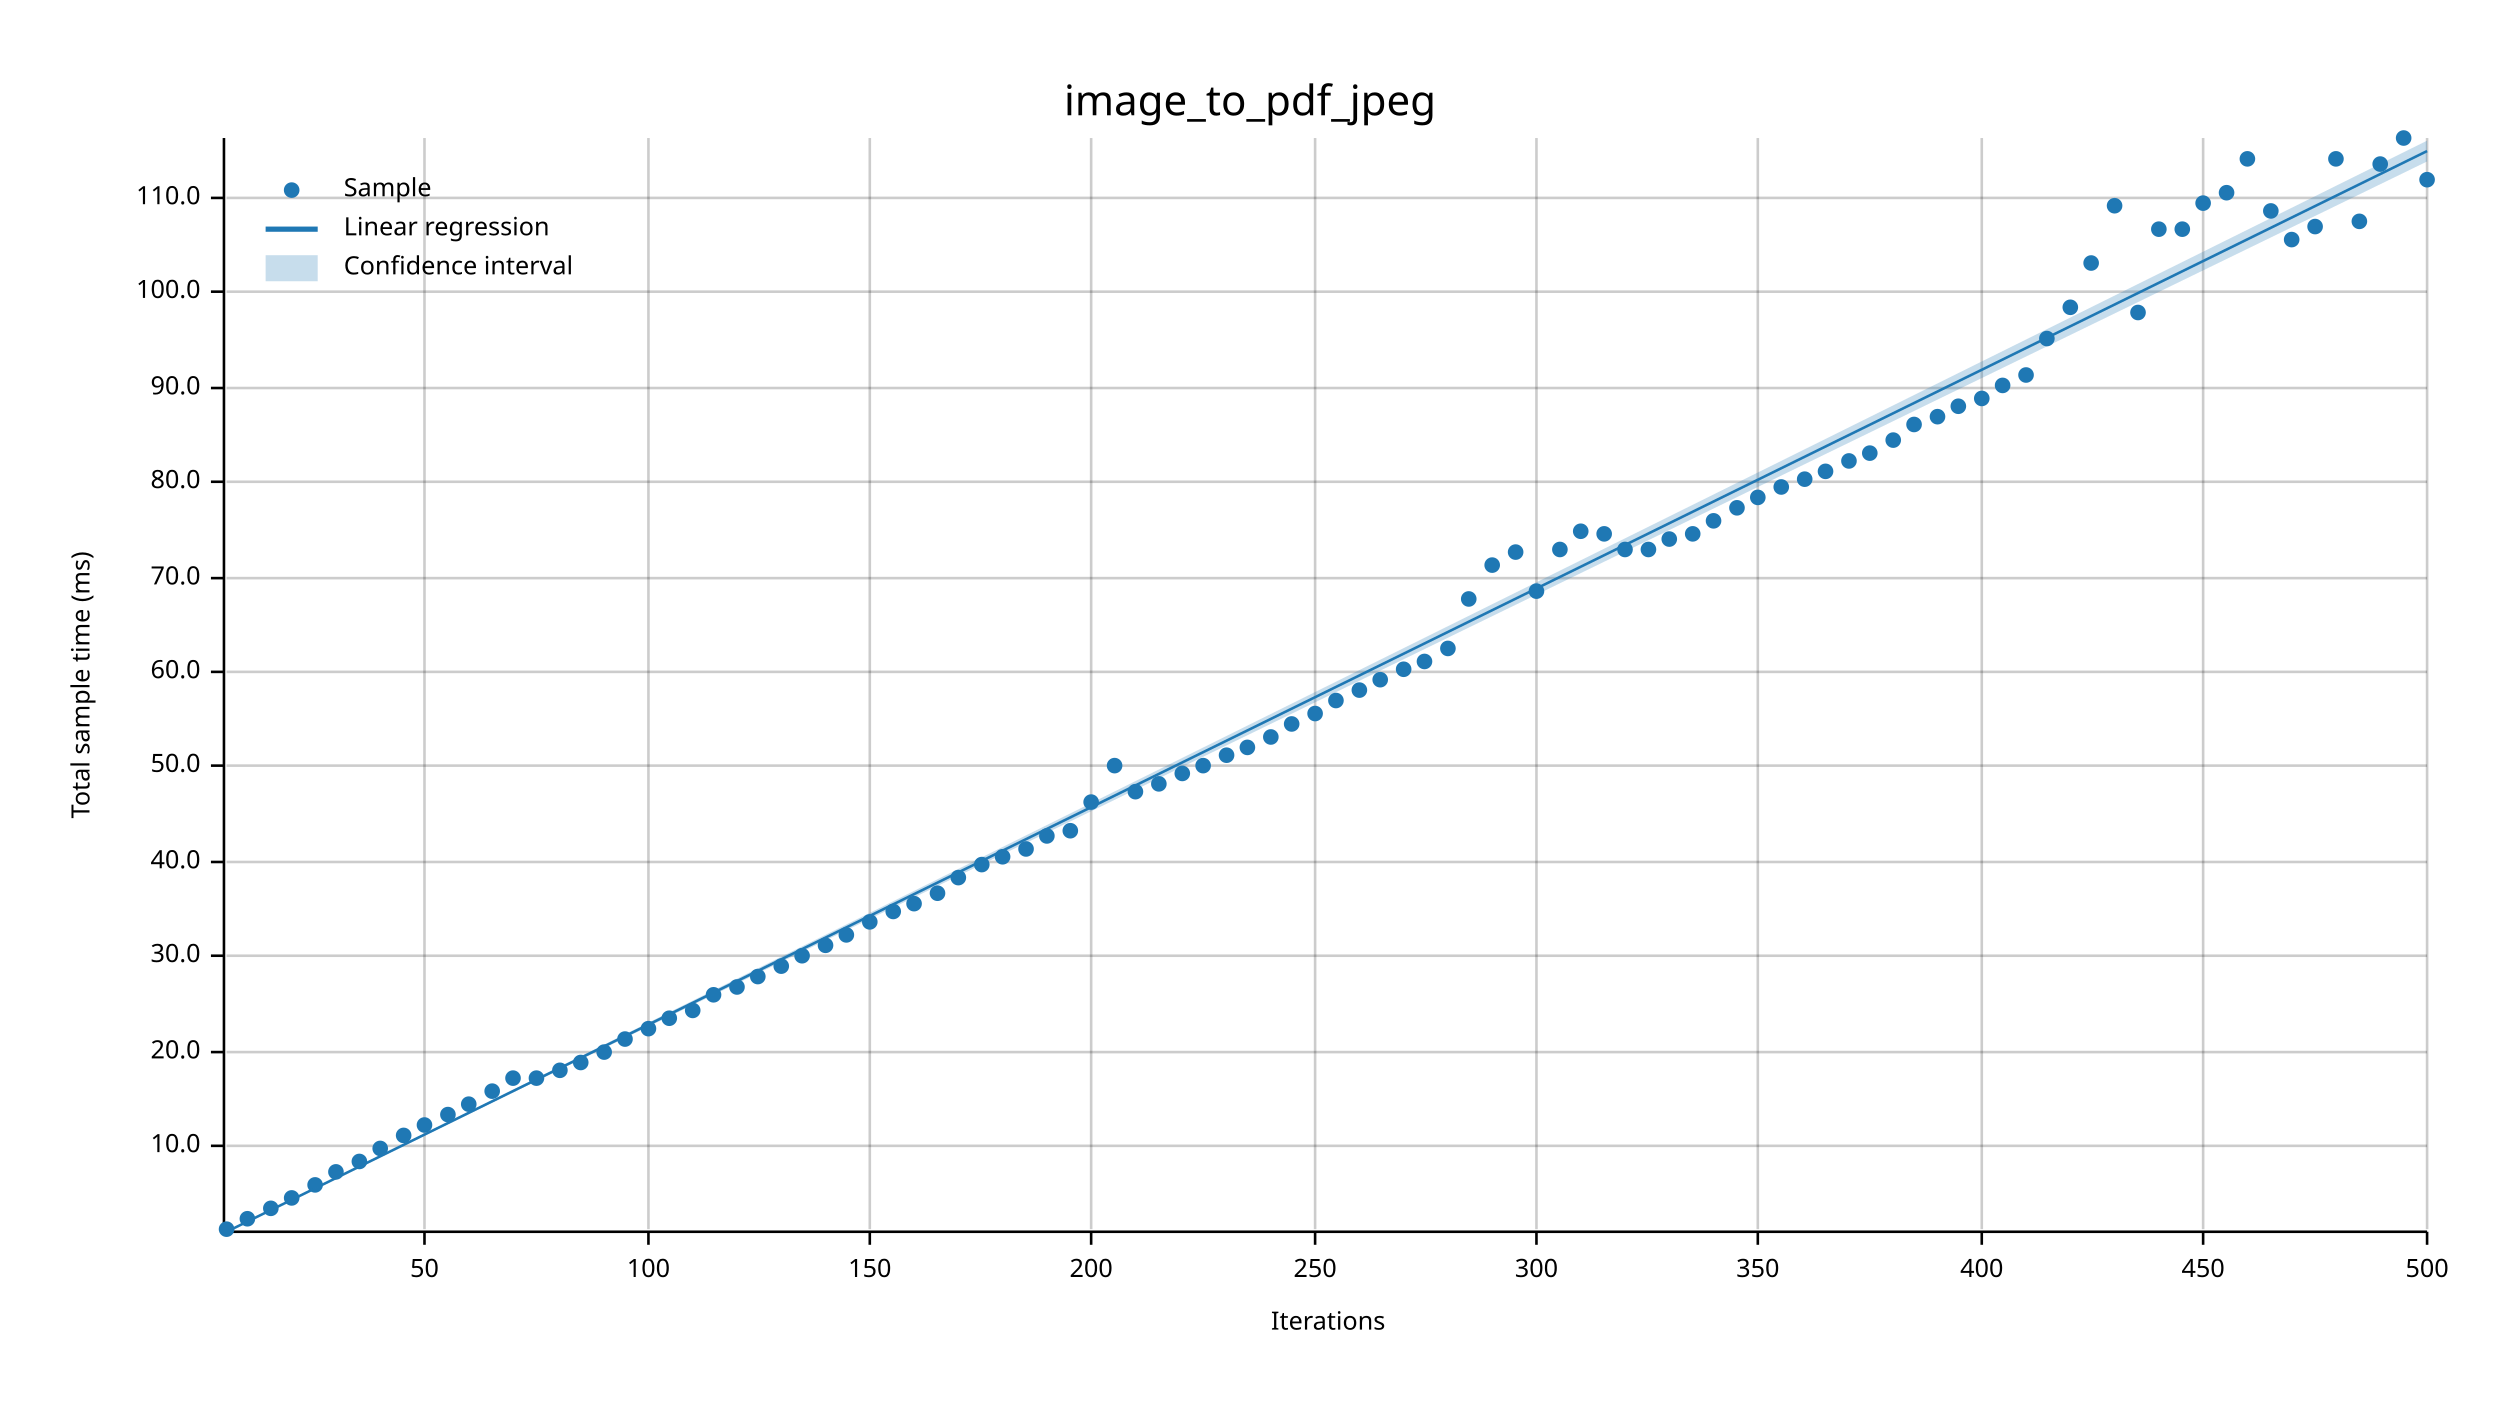
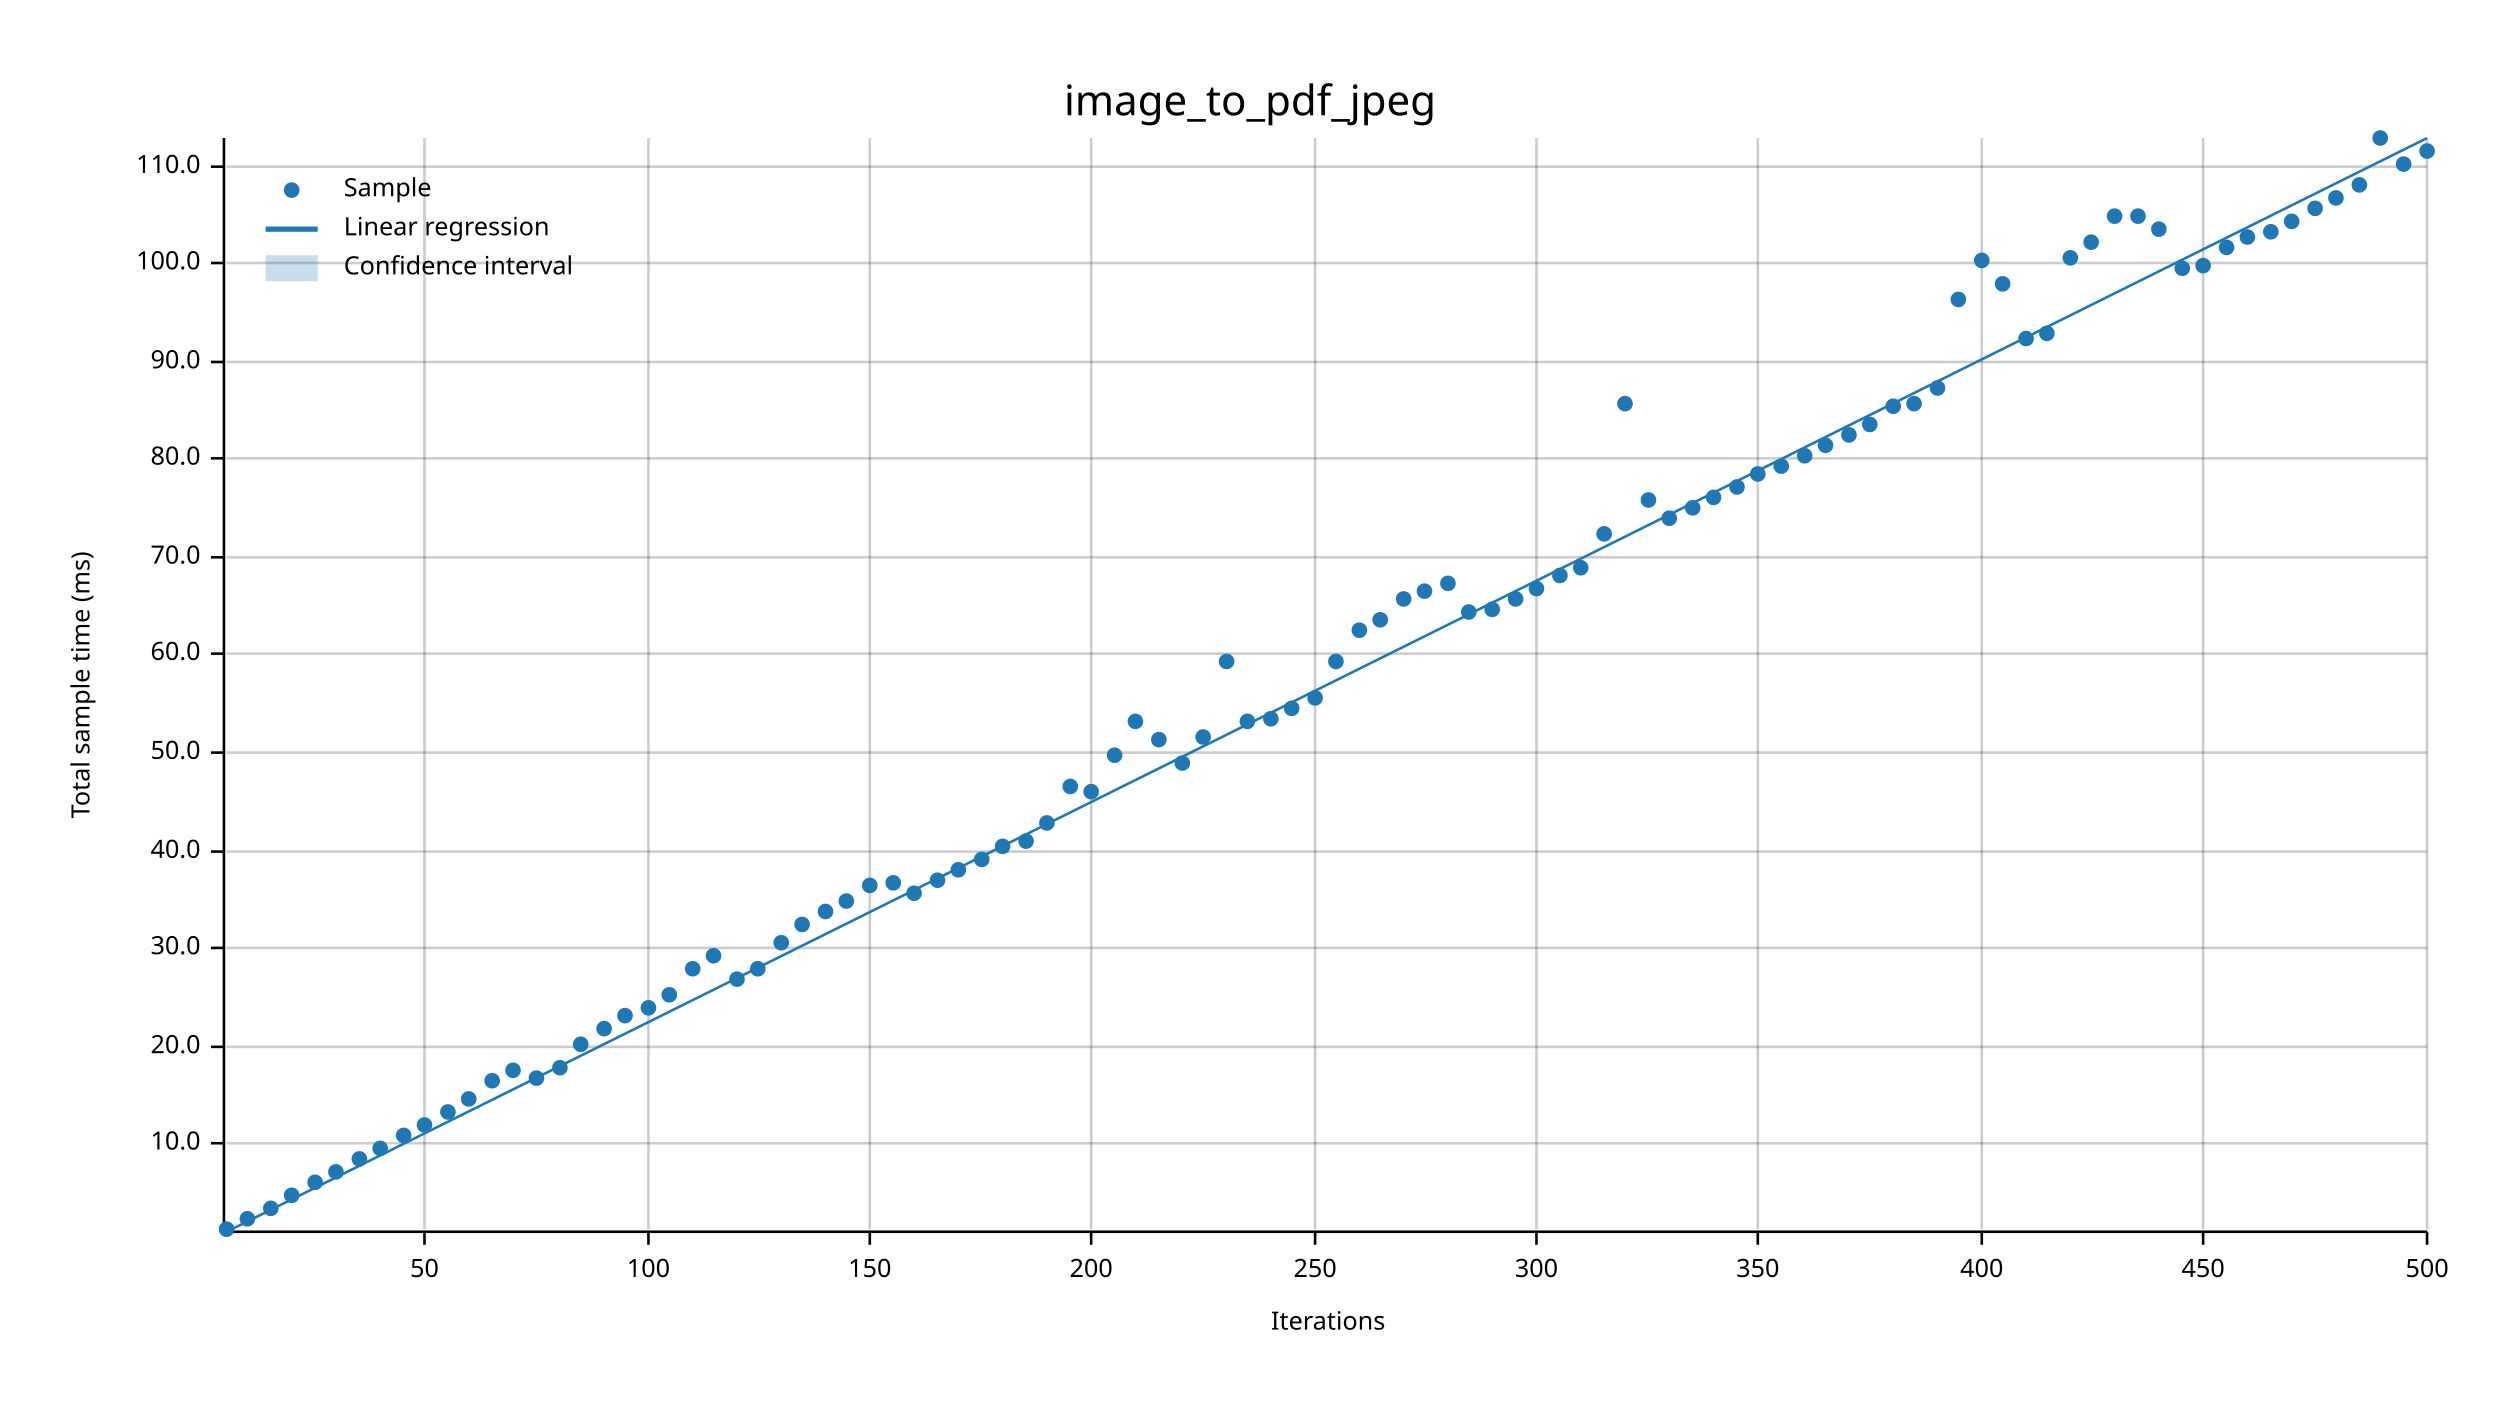
<svg xmlns="http://www.w3.org/2000/svg" width="960" height="540" viewBox="0 0 960 540">
  <text x="480" y="32" dy="0.76em" text-anchor="middle" font-family="sans-serif" font-size="16.129" opacity="1" fill="#000000">
image_to_pdf_jpeg
</text>
  <text x="27" y="263" dy="0.76em" text-anchor="middle" font-family="sans-serif" font-size="9.677" opacity="1" fill="#000000" transform="rotate(270, 27, 263)">
Total sample time (ms)
</text>
  <text x="510" y="513" dy="-0.5ex" text-anchor="middle" font-family="sans-serif" font-size="9.677" opacity="1" fill="#000000">
Iterations
</text>
  <line opacity="0.2" stroke="#000000" stroke-width="1" x1="163" y1="472" x2="163" y2="53" />
  <line opacity="0.2" stroke="#000000" stroke-width="1" x1="249" y1="472" x2="249" y2="53" />
  <line opacity="0.2" stroke="#000000" stroke-width="1" x1="334" y1="472" x2="334" y2="53" />
  <line opacity="0.2" stroke="#000000" stroke-width="1" x1="419" y1="472" x2="419" y2="53" />
  <line opacity="0.2" stroke="#000000" stroke-width="1" x1="505" y1="472" x2="505" y2="53" />
  <line opacity="0.2" stroke="#000000" stroke-width="1" x1="590" y1="472" x2="590" y2="53" />
  <line opacity="0.2" stroke="#000000" stroke-width="1" x1="675" y1="472" x2="675" y2="53" />
  <line opacity="0.2" stroke="#000000" stroke-width="1" x1="761" y1="472" x2="761" y2="53" />
  <line opacity="0.2" stroke="#000000" stroke-width="1" x1="846" y1="472" x2="846" y2="53" />
  <line opacity="0.2" stroke="#000000" stroke-width="1" x1="932" y1="472" x2="932" y2="53" />
-   <line opacity="0.2" stroke="#000000" stroke-width="1" x1="87" y1="440" x2="932" y2="440" />
-   <line opacity="0.2" stroke="#000000" stroke-width="1" x1="87" y1="404" x2="932" y2="404" />
-   <line opacity="0.2" stroke="#000000" stroke-width="1" x1="87" y1="367" x2="932" y2="367" />
-   <line opacity="0.2" stroke="#000000" stroke-width="1" x1="87" y1="331" x2="932" y2="331" />
-   <line opacity="0.2" stroke="#000000" stroke-width="1" x1="87" y1="294" x2="932" y2="294" />
-   <line opacity="0.2" stroke="#000000" stroke-width="1" x1="87" y1="258" x2="932" y2="258" />
-   <line opacity="0.2" stroke="#000000" stroke-width="1" x1="87" y1="222" x2="932" y2="222" />
-   <line opacity="0.2" stroke="#000000" stroke-width="1" x1="87" y1="185" x2="932" y2="185" />
-   <line opacity="0.2" stroke="#000000" stroke-width="1" x1="87" y1="149" x2="932" y2="149" />
-   <line opacity="0.2" stroke="#000000" stroke-width="1" x1="87" y1="112" x2="932" y2="112" />
-   <line opacity="0.2" stroke="#000000" stroke-width="1" x1="87" y1="76" x2="932" y2="76" />
+   <line opacity="0.2" stroke="#000000" stroke-width="1" x1="87" y1="439" x2="932" y2="439" />
+   <line opacity="0.2" stroke="#000000" stroke-width="1" x1="87" y1="402" x2="932" y2="402" />
+   <line opacity="0.2" stroke="#000000" stroke-width="1" x1="87" y1="364" x2="932" y2="364" />
+   <line opacity="0.2" stroke="#000000" stroke-width="1" x1="87" y1="327" x2="932" y2="327" />
+   <line opacity="0.2" stroke="#000000" stroke-width="1" x1="87" y1="289" x2="932" y2="289" />
+   <line opacity="0.2" stroke="#000000" stroke-width="1" x1="87" y1="251" x2="932" y2="251" />
+   <line opacity="0.2" stroke="#000000" stroke-width="1" x1="87" y1="214" x2="932" y2="214" />
+   <line opacity="0.2" stroke="#000000" stroke-width="1" x1="87" y1="176" x2="932" y2="176" />
+   <line opacity="0.2" stroke="#000000" stroke-width="1" x1="87" y1="139" x2="932" y2="139" />
+   <line opacity="0.2" stroke="#000000" stroke-width="1" x1="87" y1="101" x2="932" y2="101" />
+   <line opacity="0.2" stroke="#000000" stroke-width="1" x1="87" y1="64" x2="932" y2="64" />
  <polyline fill="none" opacity="1" stroke="#000000" stroke-width="1" points="86,53 86,472 " />
-   <text x="77" y="440" dy="0.5ex" text-anchor="end" font-family="sans-serif" font-size="9.677" opacity="1" fill="#000000">
+   <text x="77" y="439" dy="0.5ex" text-anchor="end" font-family="sans-serif" font-size="9.677" opacity="1" fill="#000000">
10.0
</text>
-   <polyline fill="none" opacity="1" stroke="#000000" stroke-width="1" points="81,440 86,440 " />
-   <text x="77" y="404" dy="0.5ex" text-anchor="end" font-family="sans-serif" font-size="9.677" opacity="1" fill="#000000">
+   <polyline fill="none" opacity="1" stroke="#000000" stroke-width="1" points="81,439 86,439 " />
+   <text x="77" y="402" dy="0.5ex" text-anchor="end" font-family="sans-serif" font-size="9.677" opacity="1" fill="#000000">
20.0
</text>
-   <polyline fill="none" opacity="1" stroke="#000000" stroke-width="1" points="81,404 86,404 " />
-   <text x="77" y="367" dy="0.5ex" text-anchor="end" font-family="sans-serif" font-size="9.677" opacity="1" fill="#000000">
+   <polyline fill="none" opacity="1" stroke="#000000" stroke-width="1" points="81,402 86,402 " />
+   <text x="77" y="364" dy="0.5ex" text-anchor="end" font-family="sans-serif" font-size="9.677" opacity="1" fill="#000000">
30.0
</text>
-   <polyline fill="none" opacity="1" stroke="#000000" stroke-width="1" points="81,367 86,367 " />
-   <text x="77" y="331" dy="0.5ex" text-anchor="end" font-family="sans-serif" font-size="9.677" opacity="1" fill="#000000">
+   <polyline fill="none" opacity="1" stroke="#000000" stroke-width="1" points="81,364 86,364 " />
+   <text x="77" y="327" dy="0.5ex" text-anchor="end" font-family="sans-serif" font-size="9.677" opacity="1" fill="#000000">
40.0
</text>
-   <polyline fill="none" opacity="1" stroke="#000000" stroke-width="1" points="81,331 86,331 " />
-   <text x="77" y="294" dy="0.5ex" text-anchor="end" font-family="sans-serif" font-size="9.677" opacity="1" fill="#000000">
+   <polyline fill="none" opacity="1" stroke="#000000" stroke-width="1" points="81,327 86,327 " />
+   <text x="77" y="289" dy="0.5ex" text-anchor="end" font-family="sans-serif" font-size="9.677" opacity="1" fill="#000000">
50.0
</text>
-   <polyline fill="none" opacity="1" stroke="#000000" stroke-width="1" points="81,294 86,294 " />
-   <text x="77" y="258" dy="0.5ex" text-anchor="end" font-family="sans-serif" font-size="9.677" opacity="1" fill="#000000">
+   <polyline fill="none" opacity="1" stroke="#000000" stroke-width="1" points="81,289 86,289 " />
+   <text x="77" y="251" dy="0.5ex" text-anchor="end" font-family="sans-serif" font-size="9.677" opacity="1" fill="#000000">
60.0
</text>
-   <polyline fill="none" opacity="1" stroke="#000000" stroke-width="1" points="81,258 86,258 " />
-   <text x="77" y="222" dy="0.5ex" text-anchor="end" font-family="sans-serif" font-size="9.677" opacity="1" fill="#000000">
+   <polyline fill="none" opacity="1" stroke="#000000" stroke-width="1" points="81,251 86,251 " />
+   <text x="77" y="214" dy="0.5ex" text-anchor="end" font-family="sans-serif" font-size="9.677" opacity="1" fill="#000000">
70.0
</text>
-   <polyline fill="none" opacity="1" stroke="#000000" stroke-width="1" points="81,222 86,222 " />
-   <text x="77" y="185" dy="0.5ex" text-anchor="end" font-family="sans-serif" font-size="9.677" opacity="1" fill="#000000">
+   <polyline fill="none" opacity="1" stroke="#000000" stroke-width="1" points="81,214 86,214 " />
+   <text x="77" y="176" dy="0.5ex" text-anchor="end" font-family="sans-serif" font-size="9.677" opacity="1" fill="#000000">
80.0
</text>
-   <polyline fill="none" opacity="1" stroke="#000000" stroke-width="1" points="81,185 86,185 " />
-   <text x="77" y="149" dy="0.5ex" text-anchor="end" font-family="sans-serif" font-size="9.677" opacity="1" fill="#000000">
+   <polyline fill="none" opacity="1" stroke="#000000" stroke-width="1" points="81,176 86,176 " />
+   <text x="77" y="139" dy="0.5ex" text-anchor="end" font-family="sans-serif" font-size="9.677" opacity="1" fill="#000000">
90.0
</text>
-   <polyline fill="none" opacity="1" stroke="#000000" stroke-width="1" points="81,149 86,149 " />
-   <text x="77" y="112" dy="0.5ex" text-anchor="end" font-family="sans-serif" font-size="9.677" opacity="1" fill="#000000">
+   <polyline fill="none" opacity="1" stroke="#000000" stroke-width="1" points="81,139 86,139 " />
+   <text x="77" y="101" dy="0.5ex" text-anchor="end" font-family="sans-serif" font-size="9.677" opacity="1" fill="#000000">
100.0
</text>
-   <polyline fill="none" opacity="1" stroke="#000000" stroke-width="1" points="81,112 86,112 " />
-   <text x="77" y="76" dy="0.5ex" text-anchor="end" font-family="sans-serif" font-size="9.677" opacity="1" fill="#000000">
+   <polyline fill="none" opacity="1" stroke="#000000" stroke-width="1" points="81,101 86,101 " />
+   <text x="77" y="64" dy="0.5ex" text-anchor="end" font-family="sans-serif" font-size="9.677" opacity="1" fill="#000000">
110.0
</text>
-   <polyline fill="none" opacity="1" stroke="#000000" stroke-width="1" points="81,76 86,76 " />
+   <polyline fill="none" opacity="1" stroke="#000000" stroke-width="1" points="81,64 86,64 " />
  <polyline fill="none" opacity="1" stroke="#000000" stroke-width="1" points="87,473 932,473 " />
  <text x="163" y="483" dy="0.76em" text-anchor="middle" font-family="sans-serif" font-size="9.677" opacity="1" fill="#000000">
50
</text>
  <polyline fill="none" opacity="1" stroke="#000000" stroke-width="1" points="163,473 163,478 " />
  <text x="249" y="483" dy="0.76em" text-anchor="middle" font-family="sans-serif" font-size="9.677" opacity="1" fill="#000000">
100
</text>
  <polyline fill="none" opacity="1" stroke="#000000" stroke-width="1" points="249,473 249,478 " />
  <text x="334" y="483" dy="0.76em" text-anchor="middle" font-family="sans-serif" font-size="9.677" opacity="1" fill="#000000">
150
</text>
  <polyline fill="none" opacity="1" stroke="#000000" stroke-width="1" points="334,473 334,478 " />
  <text x="419" y="483" dy="0.76em" text-anchor="middle" font-family="sans-serif" font-size="9.677" opacity="1" fill="#000000">
200
</text>
  <polyline fill="none" opacity="1" stroke="#000000" stroke-width="1" points="419,473 419,478 " />
  <text x="505" y="483" dy="0.76em" text-anchor="middle" font-family="sans-serif" font-size="9.677" opacity="1" fill="#000000">
250
</text>
  <polyline fill="none" opacity="1" stroke="#000000" stroke-width="1" points="505,473 505,478 " />
  <text x="590" y="483" dy="0.76em" text-anchor="middle" font-family="sans-serif" font-size="9.677" opacity="1" fill="#000000">
300
</text>
  <polyline fill="none" opacity="1" stroke="#000000" stroke-width="1" points="590,473 590,478 " />
  <text x="675" y="483" dy="0.76em" text-anchor="middle" font-family="sans-serif" font-size="9.677" opacity="1" fill="#000000">
350
</text>
  <polyline fill="none" opacity="1" stroke="#000000" stroke-width="1" points="675,473 675,478 " />
  <text x="761" y="483" dy="0.76em" text-anchor="middle" font-family="sans-serif" font-size="9.677" opacity="1" fill="#000000">
400
</text>
  <polyline fill="none" opacity="1" stroke="#000000" stroke-width="1" points="761,473 761,478 " />
  <text x="846" y="483" dy="0.76em" text-anchor="middle" font-family="sans-serif" font-size="9.677" opacity="1" fill="#000000">
450
</text>
  <polyline fill="none" opacity="1" stroke="#000000" stroke-width="1" points="846,473 846,478 " />
  <text x="932" y="483" dy="0.76em" text-anchor="middle" font-family="sans-serif" font-size="9.677" opacity="1" fill="#000000">
500
</text>
  <polyline fill="none" opacity="1" stroke="#000000" stroke-width="1" points="932,473 932,478 " />
  <circle cx="87" cy="472" r="3" opacity="1" fill="#1F78B4" stroke="none" stroke-width="1" />
  <circle cx="95" cy="468" r="3" opacity="1" fill="#1F78B4" stroke="none" stroke-width="1" />
  <circle cx="104" cy="464" r="3" opacity="1" fill="#1F78B4" stroke="none" stroke-width="1" />
-   <circle cx="112" cy="460" r="3" opacity="1" fill="#1F78B4" stroke="none" stroke-width="1" />
-   <circle cx="121" cy="455" r="3" opacity="1" fill="#1F78B4" stroke="none" stroke-width="1" />
+   <circle cx="112" cy="459" r="3" opacity="1" fill="#1F78B4" stroke="none" stroke-width="1" />
+   <circle cx="121" cy="454" r="3" opacity="1" fill="#1F78B4" stroke="none" stroke-width="1" />
  <circle cx="129" cy="450" r="3" opacity="1" fill="#1F78B4" stroke="none" stroke-width="1" />
-   <circle cx="138" cy="446" r="3" opacity="1" fill="#1F78B4" stroke="none" stroke-width="1" />
+   <circle cx="138" cy="445" r="3" opacity="1" fill="#1F78B4" stroke="none" stroke-width="1" />
  <circle cx="146" cy="441" r="3" opacity="1" fill="#1F78B4" stroke="none" stroke-width="1" />
  <circle cx="155" cy="436" r="3" opacity="1" fill="#1F78B4" stroke="none" stroke-width="1" />
  <circle cx="163" cy="432" r="3" opacity="1" fill="#1F78B4" stroke="none" stroke-width="1" />
-   <circle cx="172" cy="428" r="3" opacity="1" fill="#1F78B4" stroke="none" stroke-width="1" />
-   <circle cx="180" cy="424" r="3" opacity="1" fill="#1F78B4" stroke="none" stroke-width="1" />
-   <circle cx="189" cy="419" r="3" opacity="1" fill="#1F78B4" stroke="none" stroke-width="1" />
-   <circle cx="197" cy="414" r="3" opacity="1" fill="#1F78B4" stroke="none" stroke-width="1" />
+   <circle cx="172" cy="427" r="3" opacity="1" fill="#1F78B4" stroke="none" stroke-width="1" />
+   <circle cx="180" cy="422" r="3" opacity="1" fill="#1F78B4" stroke="none" stroke-width="1" />
+   <circle cx="189" cy="415" r="3" opacity="1" fill="#1F78B4" stroke="none" stroke-width="1" />
+   <circle cx="197" cy="411" r="3" opacity="1" fill="#1F78B4" stroke="none" stroke-width="1" />
  <circle cx="206" cy="414" r="3" opacity="1" fill="#1F78B4" stroke="none" stroke-width="1" />
-   <circle cx="215" cy="411" r="3" opacity="1" fill="#1F78B4" stroke="none" stroke-width="1" />
-   <circle cx="223" cy="408" r="3" opacity="1" fill="#1F78B4" stroke="none" stroke-width="1" />
-   <circle cx="232" cy="404" r="3" opacity="1" fill="#1F78B4" stroke="none" stroke-width="1" />
-   <circle cx="240" cy="399" r="3" opacity="1" fill="#1F78B4" stroke="none" stroke-width="1" />
-   <circle cx="249" cy="395" r="3" opacity="1" fill="#1F78B4" stroke="none" stroke-width="1" />
-   <circle cx="257" cy="391" r="3" opacity="1" fill="#1F78B4" stroke="none" stroke-width="1" />
-   <circle cx="266" cy="388" r="3" opacity="1" fill="#1F78B4" stroke="none" stroke-width="1" />
-   <circle cx="274" cy="382" r="3" opacity="1" fill="#1F78B4" stroke="none" stroke-width="1" />
-   <circle cx="283" cy="379" r="3" opacity="1" fill="#1F78B4" stroke="none" stroke-width="1" />
-   <circle cx="291" cy="375" r="3" opacity="1" fill="#1F78B4" stroke="none" stroke-width="1" />
-   <circle cx="300" cy="371" r="3" opacity="1" fill="#1F78B4" stroke="none" stroke-width="1" />
-   <circle cx="308" cy="367" r="3" opacity="1" fill="#1F78B4" stroke="none" stroke-width="1" />
-   <circle cx="317" cy="363" r="3" opacity="1" fill="#1F78B4" stroke="none" stroke-width="1" />
-   <circle cx="325" cy="359" r="3" opacity="1" fill="#1F78B4" stroke="none" stroke-width="1" />
-   <circle cx="334" cy="354" r="3" opacity="1" fill="#1F78B4" stroke="none" stroke-width="1" />
-   <circle cx="343" cy="350" r="3" opacity="1" fill="#1F78B4" stroke="none" stroke-width="1" />
-   <circle cx="351" cy="347" r="3" opacity="1" fill="#1F78B4" stroke="none" stroke-width="1" />
-   <circle cx="360" cy="343" r="3" opacity="1" fill="#1F78B4" stroke="none" stroke-width="1" />
-   <circle cx="368" cy="337" r="3" opacity="1" fill="#1F78B4" stroke="none" stroke-width="1" />
-   <circle cx="377" cy="332" r="3" opacity="1" fill="#1F78B4" stroke="none" stroke-width="1" />
-   <circle cx="385" cy="329" r="3" opacity="1" fill="#1F78B4" stroke="none" stroke-width="1" />
-   <circle cx="394" cy="326" r="3" opacity="1" fill="#1F78B4" stroke="none" stroke-width="1" />
-   <circle cx="402" cy="321" r="3" opacity="1" fill="#1F78B4" stroke="none" stroke-width="1" />
-   <circle cx="411" cy="319" r="3" opacity="1" fill="#1F78B4" stroke="none" stroke-width="1" />
-   <circle cx="419" cy="308" r="3" opacity="1" fill="#1F78B4" stroke="none" stroke-width="1" />
-   <circle cx="428" cy="294" r="3" opacity="1" fill="#1F78B4" stroke="none" stroke-width="1" />
-   <circle cx="436" cy="304" r="3" opacity="1" fill="#1F78B4" stroke="none" stroke-width="1" />
-   <circle cx="445" cy="301" r="3" opacity="1" fill="#1F78B4" stroke="none" stroke-width="1" />
-   <circle cx="454" cy="297" r="3" opacity="1" fill="#1F78B4" stroke="none" stroke-width="1" />
-   <circle cx="462" cy="294" r="3" opacity="1" fill="#1F78B4" stroke="none" stroke-width="1" />
-   <circle cx="471" cy="290" r="3" opacity="1" fill="#1F78B4" stroke="none" stroke-width="1" />
-   <circle cx="479" cy="287" r="3" opacity="1" fill="#1F78B4" stroke="none" stroke-width="1" />
-   <circle cx="488" cy="283" r="3" opacity="1" fill="#1F78B4" stroke="none" stroke-width="1" />
-   <circle cx="496" cy="278" r="3" opacity="1" fill="#1F78B4" stroke="none" stroke-width="1" />
-   <circle cx="505" cy="274" r="3" opacity="1" fill="#1F78B4" stroke="none" stroke-width="1" />
-   <circle cx="513" cy="269" r="3" opacity="1" fill="#1F78B4" stroke="none" stroke-width="1" />
-   <circle cx="522" cy="265" r="3" opacity="1" fill="#1F78B4" stroke="none" stroke-width="1" />
-   <circle cx="530" cy="261" r="3" opacity="1" fill="#1F78B4" stroke="none" stroke-width="1" />
-   <circle cx="539" cy="257" r="3" opacity="1" fill="#1F78B4" stroke="none" stroke-width="1" />
-   <circle cx="547" cy="254" r="3" opacity="1" fill="#1F78B4" stroke="none" stroke-width="1" />
-   <circle cx="556" cy="249" r="3" opacity="1" fill="#1F78B4" stroke="none" stroke-width="1" />
-   <circle cx="564" cy="230" r="3" opacity="1" fill="#1F78B4" stroke="none" stroke-width="1" />
-   <circle cx="573" cy="217" r="3" opacity="1" fill="#1F78B4" stroke="none" stroke-width="1" />
-   <circle cx="582" cy="212" r="3" opacity="1" fill="#1F78B4" stroke="none" stroke-width="1" />
-   <circle cx="590" cy="227" r="3" opacity="1" fill="#1F78B4" stroke="none" stroke-width="1" />
-   <circle cx="599" cy="211" r="3" opacity="1" fill="#1F78B4" stroke="none" stroke-width="1" />
-   <circle cx="607" cy="204" r="3" opacity="1" fill="#1F78B4" stroke="none" stroke-width="1" />
+   <circle cx="215" cy="410" r="3" opacity="1" fill="#1F78B4" stroke="none" stroke-width="1" />
+   <circle cx="223" cy="401" r="3" opacity="1" fill="#1F78B4" stroke="none" stroke-width="1" />
+   <circle cx="232" cy="395" r="3" opacity="1" fill="#1F78B4" stroke="none" stroke-width="1" />
+   <circle cx="240" cy="390" r="3" opacity="1" fill="#1F78B4" stroke="none" stroke-width="1" />
+   <circle cx="249" cy="387" r="3" opacity="1" fill="#1F78B4" stroke="none" stroke-width="1" />
+   <circle cx="257" cy="382" r="3" opacity="1" fill="#1F78B4" stroke="none" stroke-width="1" />
+   <circle cx="266" cy="372" r="3" opacity="1" fill="#1F78B4" stroke="none" stroke-width="1" />
+   <circle cx="274" cy="367" r="3" opacity="1" fill="#1F78B4" stroke="none" stroke-width="1" />
+   <circle cx="283" cy="376" r="3" opacity="1" fill="#1F78B4" stroke="none" stroke-width="1" />
+   <circle cx="291" cy="372" r="3" opacity="1" fill="#1F78B4" stroke="none" stroke-width="1" />
+   <circle cx="300" cy="362" r="3" opacity="1" fill="#1F78B4" stroke="none" stroke-width="1" />
+   <circle cx="308" cy="355" r="3" opacity="1" fill="#1F78B4" stroke="none" stroke-width="1" />
+   <circle cx="317" cy="350" r="3" opacity="1" fill="#1F78B4" stroke="none" stroke-width="1" />
+   <circle cx="325" cy="346" r="3" opacity="1" fill="#1F78B4" stroke="none" stroke-width="1" />
+   <circle cx="334" cy="340" r="3" opacity="1" fill="#1F78B4" stroke="none" stroke-width="1" />
+   <circle cx="343" cy="339" r="3" opacity="1" fill="#1F78B4" stroke="none" stroke-width="1" />
+   <circle cx="351" cy="343" r="3" opacity="1" fill="#1F78B4" stroke="none" stroke-width="1" />
+   <circle cx="360" cy="338" r="3" opacity="1" fill="#1F78B4" stroke="none" stroke-width="1" />
+   <circle cx="368" cy="334" r="3" opacity="1" fill="#1F78B4" stroke="none" stroke-width="1" />
+   <circle cx="377" cy="330" r="3" opacity="1" fill="#1F78B4" stroke="none" stroke-width="1" />
+   <circle cx="385" cy="325" r="3" opacity="1" fill="#1F78B4" stroke="none" stroke-width="1" />
+   <circle cx="394" cy="323" r="3" opacity="1" fill="#1F78B4" stroke="none" stroke-width="1" />
+   <circle cx="402" cy="316" r="3" opacity="1" fill="#1F78B4" stroke="none" stroke-width="1" />
+   <circle cx="411" cy="302" r="3" opacity="1" fill="#1F78B4" stroke="none" stroke-width="1" />
+   <circle cx="419" cy="304" r="3" opacity="1" fill="#1F78B4" stroke="none" stroke-width="1" />
+   <circle cx="428" cy="290" r="3" opacity="1" fill="#1F78B4" stroke="none" stroke-width="1" />
+   <circle cx="436" cy="277" r="3" opacity="1" fill="#1F78B4" stroke="none" stroke-width="1" />
+   <circle cx="445" cy="284" r="3" opacity="1" fill="#1F78B4" stroke="none" stroke-width="1" />
+   <circle cx="454" cy="293" r="3" opacity="1" fill="#1F78B4" stroke="none" stroke-width="1" />
+   <circle cx="462" cy="283" r="3" opacity="1" fill="#1F78B4" stroke="none" stroke-width="1" />
+   <circle cx="471" cy="254" r="3" opacity="1" fill="#1F78B4" stroke="none" stroke-width="1" />
+   <circle cx="479" cy="277" r="3" opacity="1" fill="#1F78B4" stroke="none" stroke-width="1" />
+   <circle cx="488" cy="276" r="3" opacity="1" fill="#1F78B4" stroke="none" stroke-width="1" />
+   <circle cx="496" cy="272" r="3" opacity="1" fill="#1F78B4" stroke="none" stroke-width="1" />
+   <circle cx="505" cy="268" r="3" opacity="1" fill="#1F78B4" stroke="none" stroke-width="1" />
+   <circle cx="513" cy="254" r="3" opacity="1" fill="#1F78B4" stroke="none" stroke-width="1" />
+   <circle cx="522" cy="242" r="3" opacity="1" fill="#1F78B4" stroke="none" stroke-width="1" />
+   <circle cx="530" cy="238" r="3" opacity="1" fill="#1F78B4" stroke="none" stroke-width="1" />
+   <circle cx="539" cy="230" r="3" opacity="1" fill="#1F78B4" stroke="none" stroke-width="1" />
+   <circle cx="547" cy="227" r="3" opacity="1" fill="#1F78B4" stroke="none" stroke-width="1" />
+   <circle cx="556" cy="224" r="3" opacity="1" fill="#1F78B4" stroke="none" stroke-width="1" />
+   <circle cx="564" cy="235" r="3" opacity="1" fill="#1F78B4" stroke="none" stroke-width="1" />
+   <circle cx="573" cy="234" r="3" opacity="1" fill="#1F78B4" stroke="none" stroke-width="1" />
+   <circle cx="582" cy="230" r="3" opacity="1" fill="#1F78B4" stroke="none" stroke-width="1" />
+   <circle cx="590" cy="226" r="3" opacity="1" fill="#1F78B4" stroke="none" stroke-width="1" />
+   <circle cx="599" cy="221" r="3" opacity="1" fill="#1F78B4" stroke="none" stroke-width="1" />
+   <circle cx="607" cy="218" r="3" opacity="1" fill="#1F78B4" stroke="none" stroke-width="1" />
  <circle cx="616" cy="205" r="3" opacity="1" fill="#1F78B4" stroke="none" stroke-width="1" />
-   <circle cx="624" cy="211" r="3" opacity="1" fill="#1F78B4" stroke="none" stroke-width="1" />
-   <circle cx="633" cy="211" r="3" opacity="1" fill="#1F78B4" stroke="none" stroke-width="1" />
-   <circle cx="641" cy="207" r="3" opacity="1" fill="#1F78B4" stroke="none" stroke-width="1" />
-   <circle cx="650" cy="205" r="3" opacity="1" fill="#1F78B4" stroke="none" stroke-width="1" />
-   <circle cx="658" cy="200" r="3" opacity="1" fill="#1F78B4" stroke="none" stroke-width="1" />
-   <circle cx="667" cy="195" r="3" opacity="1" fill="#1F78B4" stroke="none" stroke-width="1" />
-   <circle cx="675" cy="191" r="3" opacity="1" fill="#1F78B4" stroke="none" stroke-width="1" />
-   <circle cx="684" cy="187" r="3" opacity="1" fill="#1F78B4" stroke="none" stroke-width="1" />
-   <circle cx="693" cy="184" r="3" opacity="1" fill="#1F78B4" stroke="none" stroke-width="1" />
-   <circle cx="701" cy="181" r="3" opacity="1" fill="#1F78B4" stroke="none" stroke-width="1" />
-   <circle cx="710" cy="177" r="3" opacity="1" fill="#1F78B4" stroke="none" stroke-width="1" />
-   <circle cx="718" cy="174" r="3" opacity="1" fill="#1F78B4" stroke="none" stroke-width="1" />
-   <circle cx="727" cy="169" r="3" opacity="1" fill="#1F78B4" stroke="none" stroke-width="1" />
-   <circle cx="735" cy="163" r="3" opacity="1" fill="#1F78B4" stroke="none" stroke-width="1" />
-   <circle cx="744" cy="160" r="3" opacity="1" fill="#1F78B4" stroke="none" stroke-width="1" />
-   <circle cx="752" cy="156" r="3" opacity="1" fill="#1F78B4" stroke="none" stroke-width="1" />
-   <circle cx="761" cy="153" r="3" opacity="1" fill="#1F78B4" stroke="none" stroke-width="1" />
-   <circle cx="769" cy="148" r="3" opacity="1" fill="#1F78B4" stroke="none" stroke-width="1" />
-   <circle cx="778" cy="144" r="3" opacity="1" fill="#1F78B4" stroke="none" stroke-width="1" />
-   <circle cx="786" cy="130" r="3" opacity="1" fill="#1F78B4" stroke="none" stroke-width="1" />
-   <circle cx="795" cy="118" r="3" opacity="1" fill="#1F78B4" stroke="none" stroke-width="1" />
-   <circle cx="803" cy="101" r="3" opacity="1" fill="#1F78B4" stroke="none" stroke-width="1" />
-   <circle cx="812" cy="79" r="3" opacity="1" fill="#1F78B4" stroke="none" stroke-width="1" />
-   <circle cx="821" cy="120" r="3" opacity="1" fill="#1F78B4" stroke="none" stroke-width="1" />
+   <circle cx="624" cy="155" r="3" opacity="1" fill="#1F78B4" stroke="none" stroke-width="1" />
+   <circle cx="633" cy="192" r="3" opacity="1" fill="#1F78B4" stroke="none" stroke-width="1" />
+   <circle cx="641" cy="199" r="3" opacity="1" fill="#1F78B4" stroke="none" stroke-width="1" />
+   <circle cx="650" cy="195" r="3" opacity="1" fill="#1F78B4" stroke="none" stroke-width="1" />
+   <circle cx="658" cy="191" r="3" opacity="1" fill="#1F78B4" stroke="none" stroke-width="1" />
+   <circle cx="667" cy="187" r="3" opacity="1" fill="#1F78B4" stroke="none" stroke-width="1" />
+   <circle cx="675" cy="182" r="3" opacity="1" fill="#1F78B4" stroke="none" stroke-width="1" />
+   <circle cx="684" cy="179" r="3" opacity="1" fill="#1F78B4" stroke="none" stroke-width="1" />
+   <circle cx="693" cy="175" r="3" opacity="1" fill="#1F78B4" stroke="none" stroke-width="1" />
+   <circle cx="701" cy="171" r="3" opacity="1" fill="#1F78B4" stroke="none" stroke-width="1" />
+   <circle cx="710" cy="167" r="3" opacity="1" fill="#1F78B4" stroke="none" stroke-width="1" />
+   <circle cx="718" cy="163" r="3" opacity="1" fill="#1F78B4" stroke="none" stroke-width="1" />
+   <circle cx="727" cy="156" r="3" opacity="1" fill="#1F78B4" stroke="none" stroke-width="1" />
+   <circle cx="735" cy="155" r="3" opacity="1" fill="#1F78B4" stroke="none" stroke-width="1" />
+   <circle cx="744" cy="149" r="3" opacity="1" fill="#1F78B4" stroke="none" stroke-width="1" />
+   <circle cx="752" cy="115" r="3" opacity="1" fill="#1F78B4" stroke="none" stroke-width="1" />
+   <circle cx="761" cy="100" r="3" opacity="1" fill="#1F78B4" stroke="none" stroke-width="1" />
+   <circle cx="769" cy="109" r="3" opacity="1" fill="#1F78B4" stroke="none" stroke-width="1" />
+   <circle cx="778" cy="130" r="3" opacity="1" fill="#1F78B4" stroke="none" stroke-width="1" />
+   <circle cx="786" cy="128" r="3" opacity="1" fill="#1F78B4" stroke="none" stroke-width="1" />
+   <circle cx="795" cy="99" r="3" opacity="1" fill="#1F78B4" stroke="none" stroke-width="1" />
+   <circle cx="803" cy="93" r="3" opacity="1" fill="#1F78B4" stroke="none" stroke-width="1" />
+   <circle cx="812" cy="83" r="3" opacity="1" fill="#1F78B4" stroke="none" stroke-width="1" />
+   <circle cx="821" cy="83" r="3" opacity="1" fill="#1F78B4" stroke="none" stroke-width="1" />
  <circle cx="829" cy="88" r="3" opacity="1" fill="#1F78B4" stroke="none" stroke-width="1" />
-   <circle cx="838" cy="88" r="3" opacity="1" fill="#1F78B4" stroke="none" stroke-width="1" />
-   <circle cx="846" cy="78" r="3" opacity="1" fill="#1F78B4" stroke="none" stroke-width="1" />
-   <circle cx="855" cy="74" r="3" opacity="1" fill="#1F78B4" stroke="none" stroke-width="1" />
-   <circle cx="863" cy="61" r="3" opacity="1" fill="#1F78B4" stroke="none" stroke-width="1" />
-   <circle cx="872" cy="81" r="3" opacity="1" fill="#1F78B4" stroke="none" stroke-width="1" />
-   <circle cx="880" cy="92" r="3" opacity="1" fill="#1F78B4" stroke="none" stroke-width="1" />
-   <circle cx="889" cy="87" r="3" opacity="1" fill="#1F78B4" stroke="none" stroke-width="1" />
-   <circle cx="897" cy="61" r="3" opacity="1" fill="#1F78B4" stroke="none" stroke-width="1" />
-   <circle cx="906" cy="85" r="3" opacity="1" fill="#1F78B4" stroke="none" stroke-width="1" />
-   <circle cx="914" cy="63" r="3" opacity="1" fill="#1F78B4" stroke="none" stroke-width="1" />
-   <circle cx="923" cy="53" r="3" opacity="1" fill="#1F78B4" stroke="none" stroke-width="1" />
-   <circle cx="932" cy="69" r="3" opacity="1" fill="#1F78B4" stroke="none" stroke-width="1" />
-   <polyline fill="none" opacity="1" stroke="#1F78B4" stroke-width="1" points="87,473 932,58 " />
-   <polygon opacity="0.25" fill="#1F78B4" points="87,473 932,62 932,54 " />
+   <circle cx="838" cy="103" r="3" opacity="1" fill="#1F78B4" stroke="none" stroke-width="1" />
+   <circle cx="846" cy="102" r="3" opacity="1" fill="#1F78B4" stroke="none" stroke-width="1" />
+   <circle cx="855" cy="95" r="3" opacity="1" fill="#1F78B4" stroke="none" stroke-width="1" />
+   <circle cx="863" cy="91" r="3" opacity="1" fill="#1F78B4" stroke="none" stroke-width="1" />
+   <circle cx="872" cy="89" r="3" opacity="1" fill="#1F78B4" stroke="none" stroke-width="1" />
+   <circle cx="880" cy="85" r="3" opacity="1" fill="#1F78B4" stroke="none" stroke-width="1" />
+   <circle cx="889" cy="80" r="3" opacity="1" fill="#1F78B4" stroke="none" stroke-width="1" />
+   <circle cx="897" cy="76" r="3" opacity="1" fill="#1F78B4" stroke="none" stroke-width="1" />
+   <circle cx="906" cy="71" r="3" opacity="1" fill="#1F78B4" stroke="none" stroke-width="1" />
+   <circle cx="914" cy="53" r="3" opacity="1" fill="#1F78B4" stroke="none" stroke-width="1" />
+   <circle cx="923" cy="63" r="3" opacity="1" fill="#1F78B4" stroke="none" stroke-width="1" />
+   <circle cx="932" cy="58" r="3" opacity="1" fill="#1F78B4" stroke="none" stroke-width="1" />
+   <polyline fill="none" opacity="1" stroke="#1F78B4" stroke-width="1" points="87,473 932,53 " />
+   <polygon opacity="0.25" fill="#1F78B4" points="87,473 932,53 932,53 " />
  <text x="132" y="68" dy="0.76em" text-anchor="start" font-family="sans-serif" font-size="9.677" opacity="1" fill="#000000">
Sample
</text>
  <text x="132" y="83" dy="0.76em" text-anchor="start" font-family="sans-serif" font-size="9.677" opacity="1" fill="#000000">
Linear regression
</text>
  <text x="132" y="98" dy="0.76em" text-anchor="start" font-family="sans-serif" font-size="9.677" opacity="1" fill="#000000">
Confidence interval
</text>
  <circle cx="112" cy="73" r="3" opacity="1" fill="#1F78B4" stroke="none" stroke-width="1" />
  <polyline fill="none" opacity="1" stroke="#1F78B4" stroke-width="2" points="102,88 122,88 " />
  <rect x="102" y="98" width="20" height="10" opacity="0.25" fill="#1F78B4" stroke="none" />
</svg>
